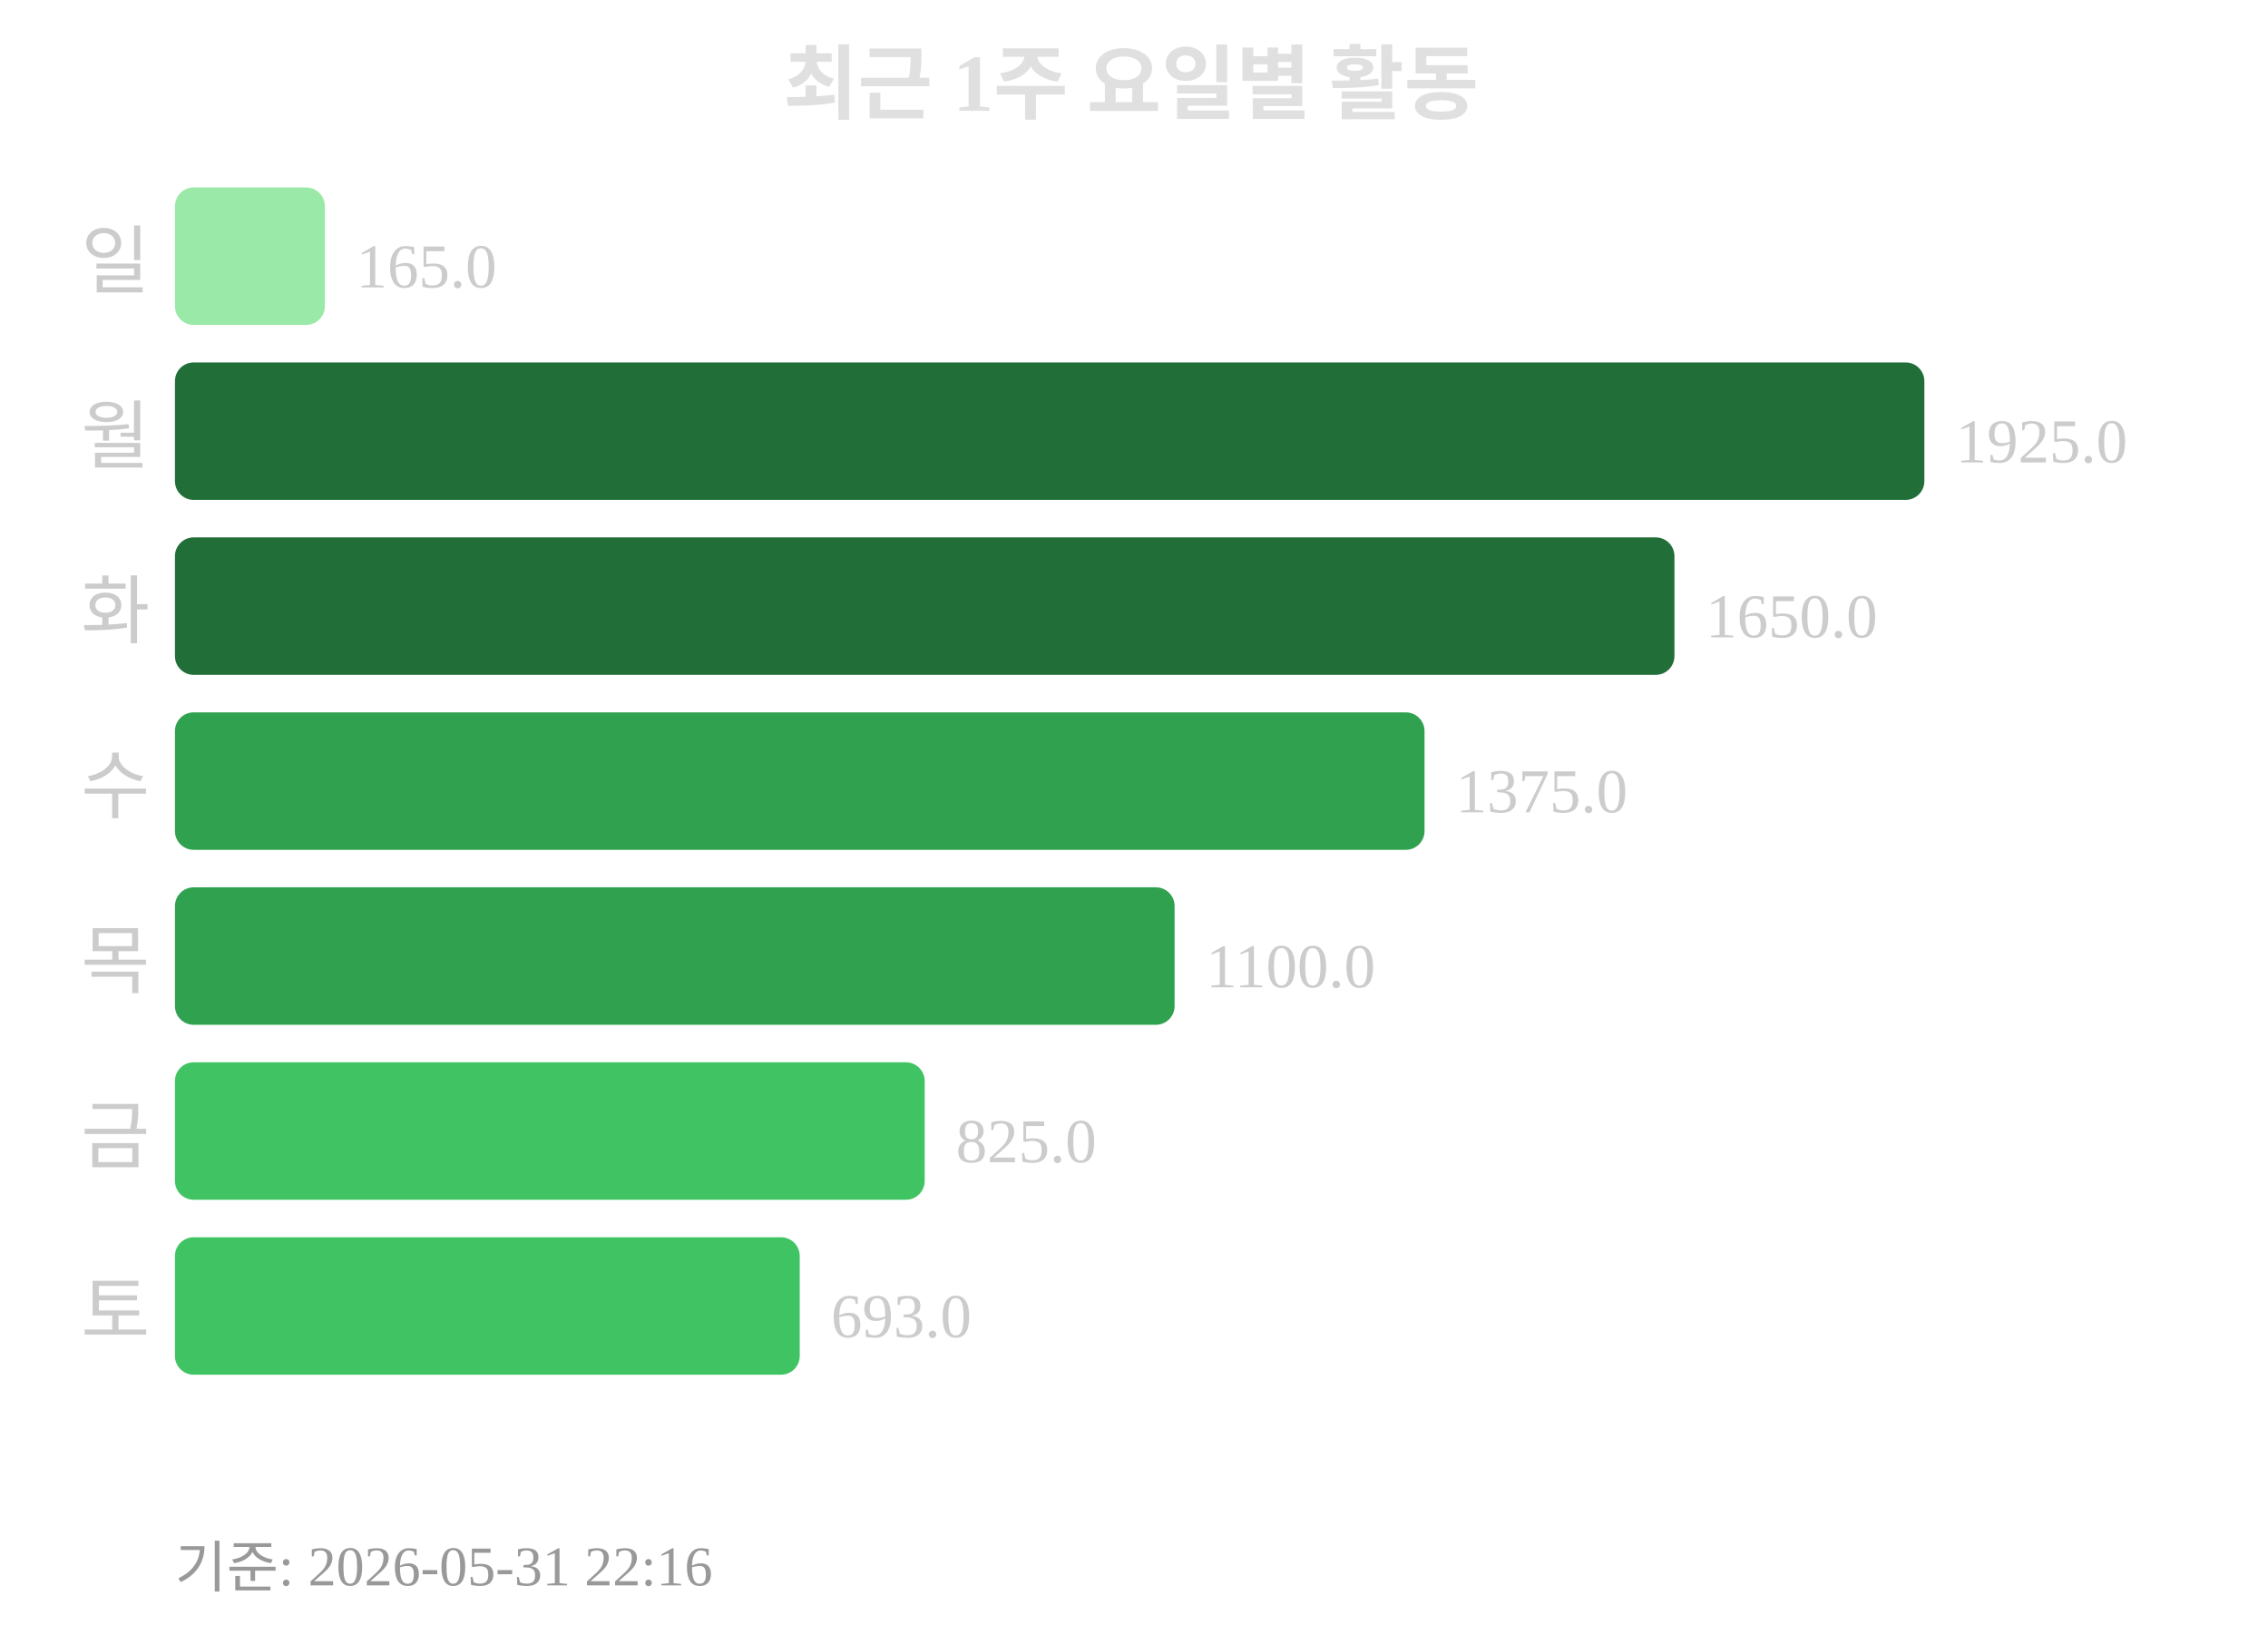
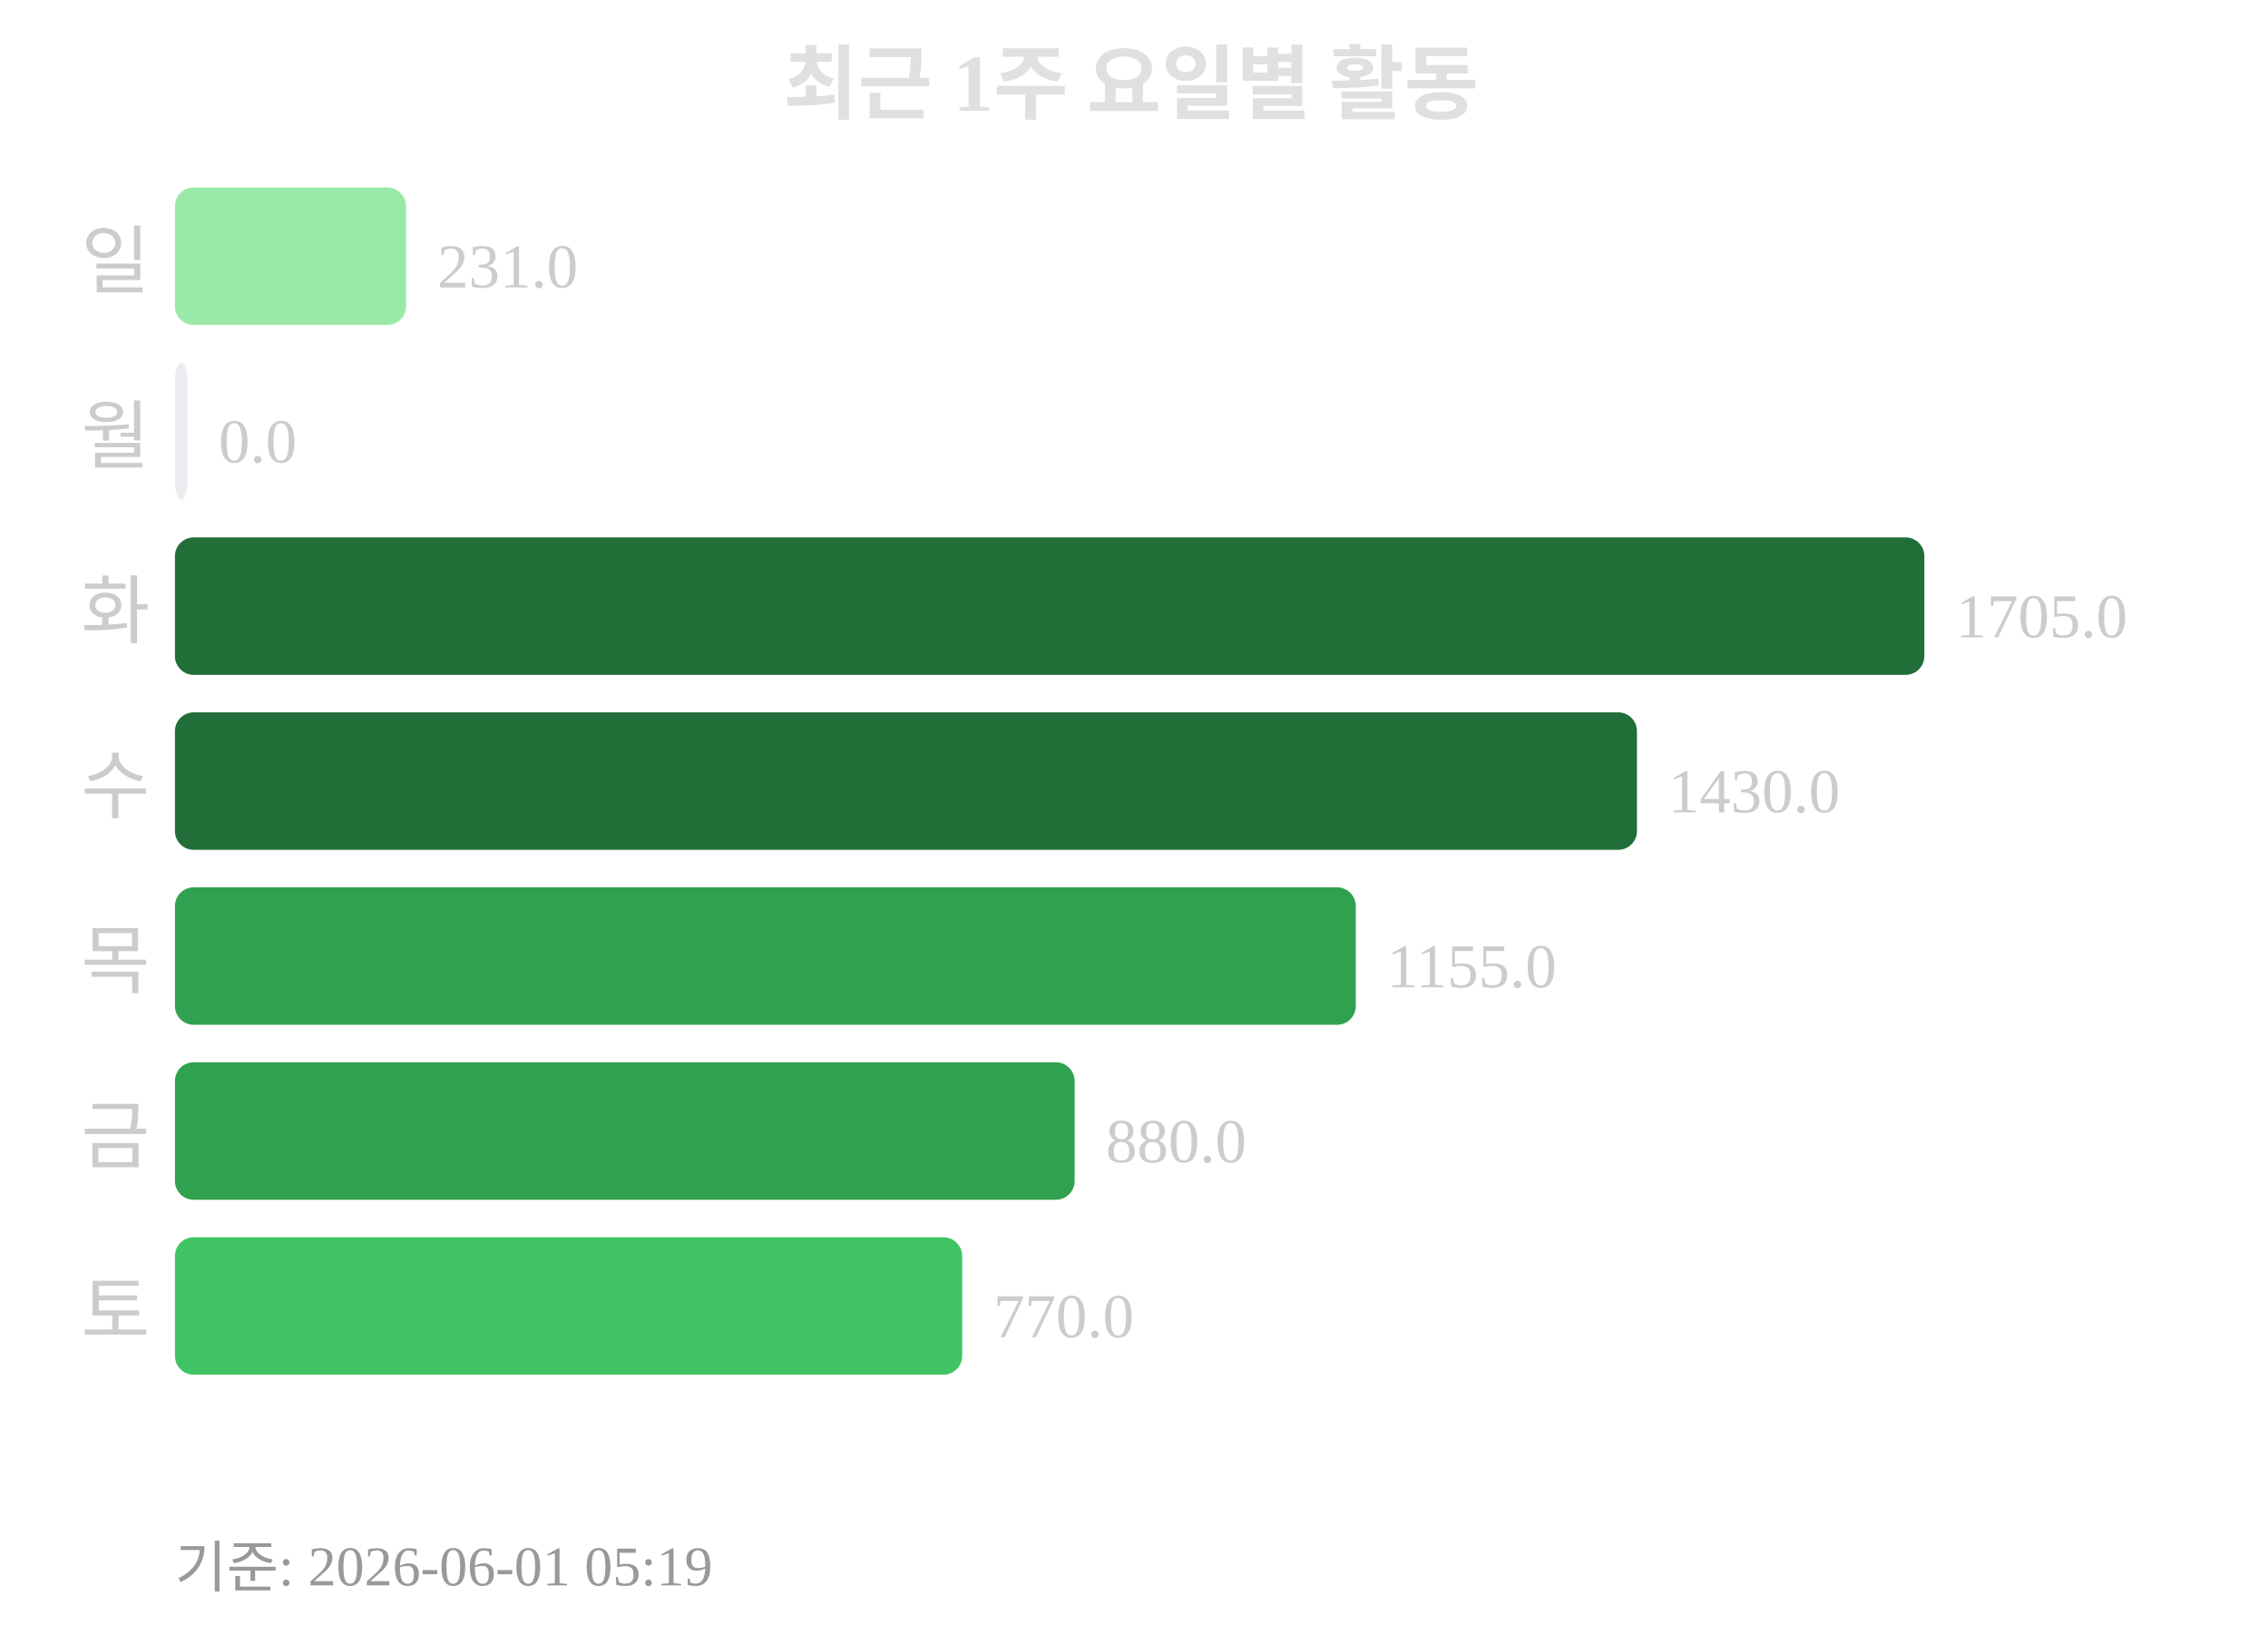
<svg xmlns="http://www.w3.org/2000/svg" width="363" height="260">
  <text x="181" y="18" text-anchor="middle" font-size="13" font-weight="bold" fill="#e0e0e0">최근 1주 요일별 활동</text>
  <text x="24" y="46" text-anchor="end" font-size="12" fill="#cccccc">일</text>
-   <rect x="28" y="30" width="24" height="22" rx="3" fill="#9be9a8" />
-   <text x="57" y="46" font-size="10" fill="#cccccc">165.0</text>
+   <rect x="28" y="30" width="37" height="22" rx="3" fill="#9be9a8" />
+   <text x="70" y="46" font-size="10" fill="#cccccc">231.0</text>
  <text x="24" y="74" text-anchor="end" font-size="12" fill="#cccccc">월</text>
-   <rect x="28" y="58" width="280" height="22" rx="3" fill="#216e39" />
-   <text x="313" y="74" font-size="10" fill="#cccccc">1925.0</text>
+   <rect x="28" y="58" width="2" height="22" rx="3" fill="#ebedf0" />
+   <text x="35" y="74" font-size="10" fill="#cccccc">0.0</text>
  <text x="24" y="102" text-anchor="end" font-size="12" fill="#cccccc">화</text>
-   <rect x="28" y="86" width="240" height="22" rx="3" fill="#216e39" />
-   <text x="273" y="102" font-size="10" fill="#cccccc">1650.0</text>
+   <rect x="28" y="86" width="280" height="22" rx="3" fill="#216e39" />
+   <text x="313" y="102" font-size="10" fill="#cccccc">1705.0</text>
  <text x="24" y="130" text-anchor="end" font-size="12" fill="#cccccc">수</text>
-   <rect x="28" y="114" width="200" height="22" rx="3" fill="#30a14e" />
-   <text x="233" y="130" font-size="10" fill="#cccccc">1375.0</text>
+   <rect x="28" y="114" width="234" height="22" rx="3" fill="#216e39" />
+   <text x="267" y="130" font-size="10" fill="#cccccc">1430.0</text>
  <text x="24" y="158" text-anchor="end" font-size="12" fill="#cccccc">목</text>
-   <rect x="28" y="142" width="160" height="22" rx="3" fill="#30a14e" />
-   <text x="193" y="158" font-size="10" fill="#cccccc">1100.0</text>
+   <rect x="28" y="142" width="189" height="22" rx="3" fill="#30a14e" />
+   <text x="222" y="158" font-size="10" fill="#cccccc">1155.0</text>
  <text x="24" y="186" text-anchor="end" font-size="12" fill="#cccccc">금</text>
-   <rect x="28" y="170" width="120" height="22" rx="3" fill="#40c463" />
-   <text x="153" y="186" font-size="10" fill="#cccccc">825.0</text>
+   <rect x="28" y="170" width="144" height="22" rx="3" fill="#30a14e" />
+   <text x="177" y="186" font-size="10" fill="#cccccc">880.0</text>
  <text x="24" y="214" text-anchor="end" font-size="12" fill="#cccccc">토</text>
-   <rect x="28" y="198" width="100" height="22" rx="3" fill="#40c463" />
-   <text x="133" y="214" font-size="10" fill="#cccccc">693.0</text>
-   <text x="28" y="254" font-size="9" fill="#999999">기준: 2026-05-31 22:16</text>
+   <rect x="28" y="198" width="126" height="22" rx="3" fill="#40c463" />
+   <text x="159" y="214" font-size="10" fill="#cccccc">770.0</text>
+   <text x="28" y="254" font-size="9" fill="#999999">기준: 2026-06-01 05:19</text>
</svg>
